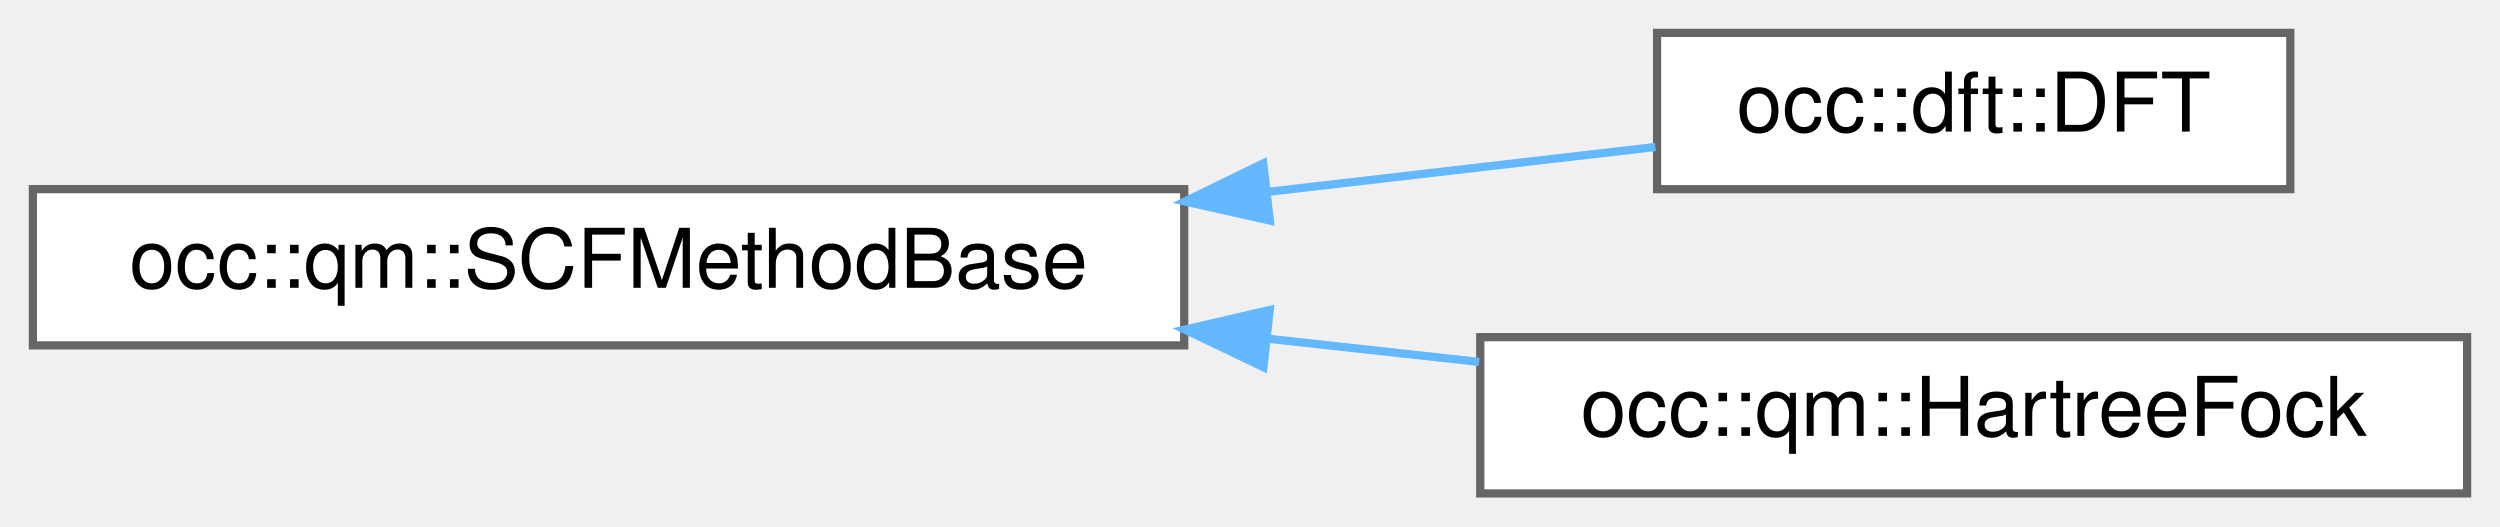
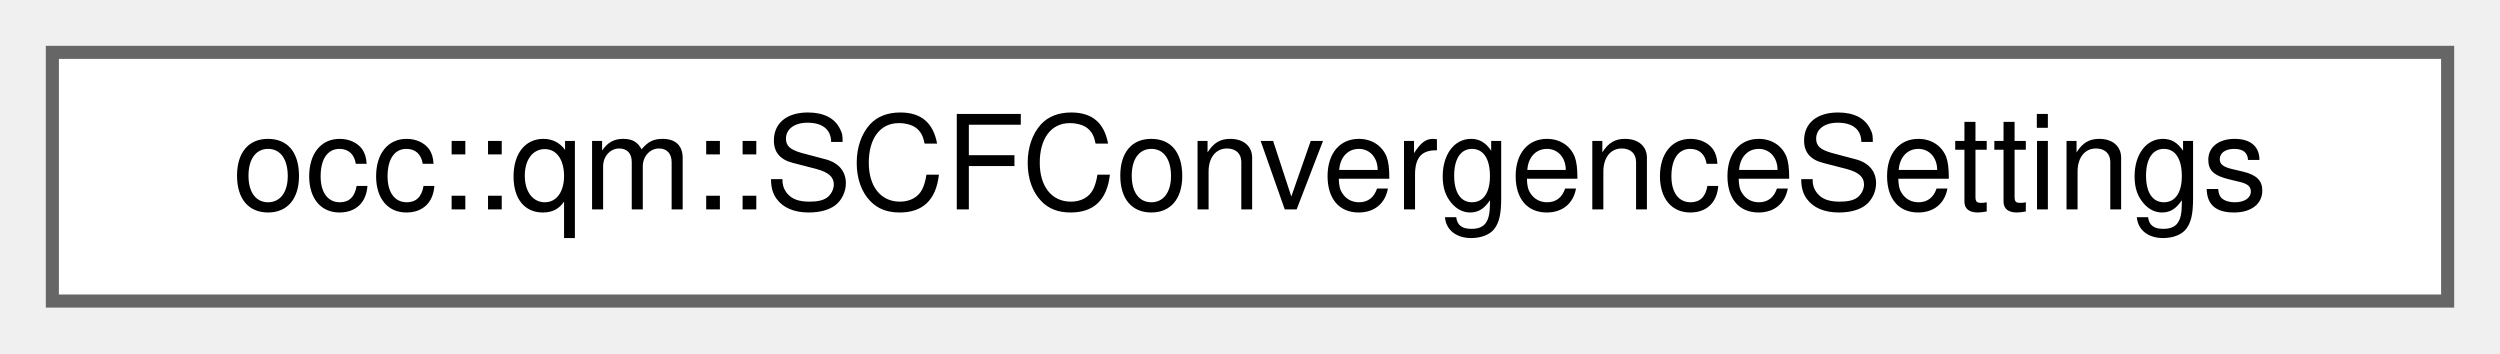
- <svg xmlns="http://www.w3.org/2000/svg" xmlns:xlink="http://www.w3.org/1999/xlink" width="304pt" height="64pt" viewBox="0.00 0.00 304.00 64.00">
-   <g id="graph0" class="graph" transform="scale(1 1) rotate(0) translate(4 60)">
+ <svg xmlns="http://www.w3.org/2000/svg" xmlns:xlink="http://www.w3.org/1999/xlink" width="191pt" height="27pt" viewBox="0.00 0.00 191.00 27.00">
+   <g id="graph0" class="graph" transform="scale(1 1) rotate(0) translate(4 23)">
    <g id="Node000000" class="node">
      <g id="a_Node000000">
-         <a xlink:href="classocc_1_1qm_1_1SCFMethodBase.html" target="_top" xlink:title=" ">
-           <polygon fill="white" stroke="#666666" points="140,-37 0,-37 0,-18 140,-18 140,-37" />
-           <text text-anchor="middle" x="70" y="-25" font-family="Helvetica,sans-Serif" font-size="10.00">occ::qm::SCFMethodBase</text>
-         </a>
-       </g>
-     </g>
-     <g id="Node000001" class="node">
-       <g id="a_Node000001">
-         <a xlink:href="classocc_1_1dft_1_1DFT.html" target="_top" xlink:title=" ">
-           <polygon fill="white" stroke="#666666" points="274.5,-56 197.5,-56 197.5,-37 274.5,-37 274.5,-56" />
-           <text text-anchor="middle" x="236" y="-44" font-family="Helvetica,sans-Serif" font-size="10.00">occ::dft::DFT</text>
-         </a>
-       </g>
-     </g>
-     <g id="edge26_Node000000_Node000001" class="edge">
-       <g id="a_edge26_Node000000_Node000001">
-         <a xlink:title=" ">
-           <path fill="none" stroke="#63b8ff" d="M150.25,-36.68C166.67,-38.58 183.23,-40.5 197.3,-42.13" />
-           <polygon fill="#63b8ff" stroke="#63b8ff" points="150.41,-33.18 140.08,-35.5 149.61,-40.13 150.41,-33.18" />
-         </a>
-       </g>
-     </g>
-     <g id="Node000002" class="node">
-       <g id="a_Node000002">
-         <a xlink:href="classocc_1_1qm_1_1HartreeFock.html" target="_top" xlink:title=" ">
-           <polygon fill="white" stroke="#666666" points="296,-19 176,-19 176,0 296,0 296,-19" />
-           <text text-anchor="middle" x="236" y="-7" font-family="Helvetica,sans-Serif" font-size="10.00">occ::qm::HartreeFock</text>
-         </a>
-       </g>
-     </g>
-     <g id="edge27_Node000000_Node000002" class="edge">
-       <g id="a_edge27_Node000000_Node000002">
-         <a xlink:title=" ">
-           <path fill="none" stroke="#63b8ff" d="M150.19,-18.81C158.83,-17.86 167.53,-16.91 175.87,-15.99" />
-           <polygon fill="#63b8ff" stroke="#63b8ff" points="149.63,-15.35 140.08,-19.92 150.4,-22.31 149.63,-15.35" />
+         <a xlink:href="structocc_1_1qm_1_1SCFConvergenceSettings.html" target="_top" xlink:title=" ">
+           <polygon fill="white" stroke="#666666" points="183,-19 0,-19 0,0 183,0 183,-19" />
+           <text text-anchor="middle" x="91.5" y="-7" font-family="Helvetica,sans-Serif" font-size="10.00">occ::qm::SCFConvergenceSettings</text>
        </a>
      </g>
    </g>
  </g>
</svg>
